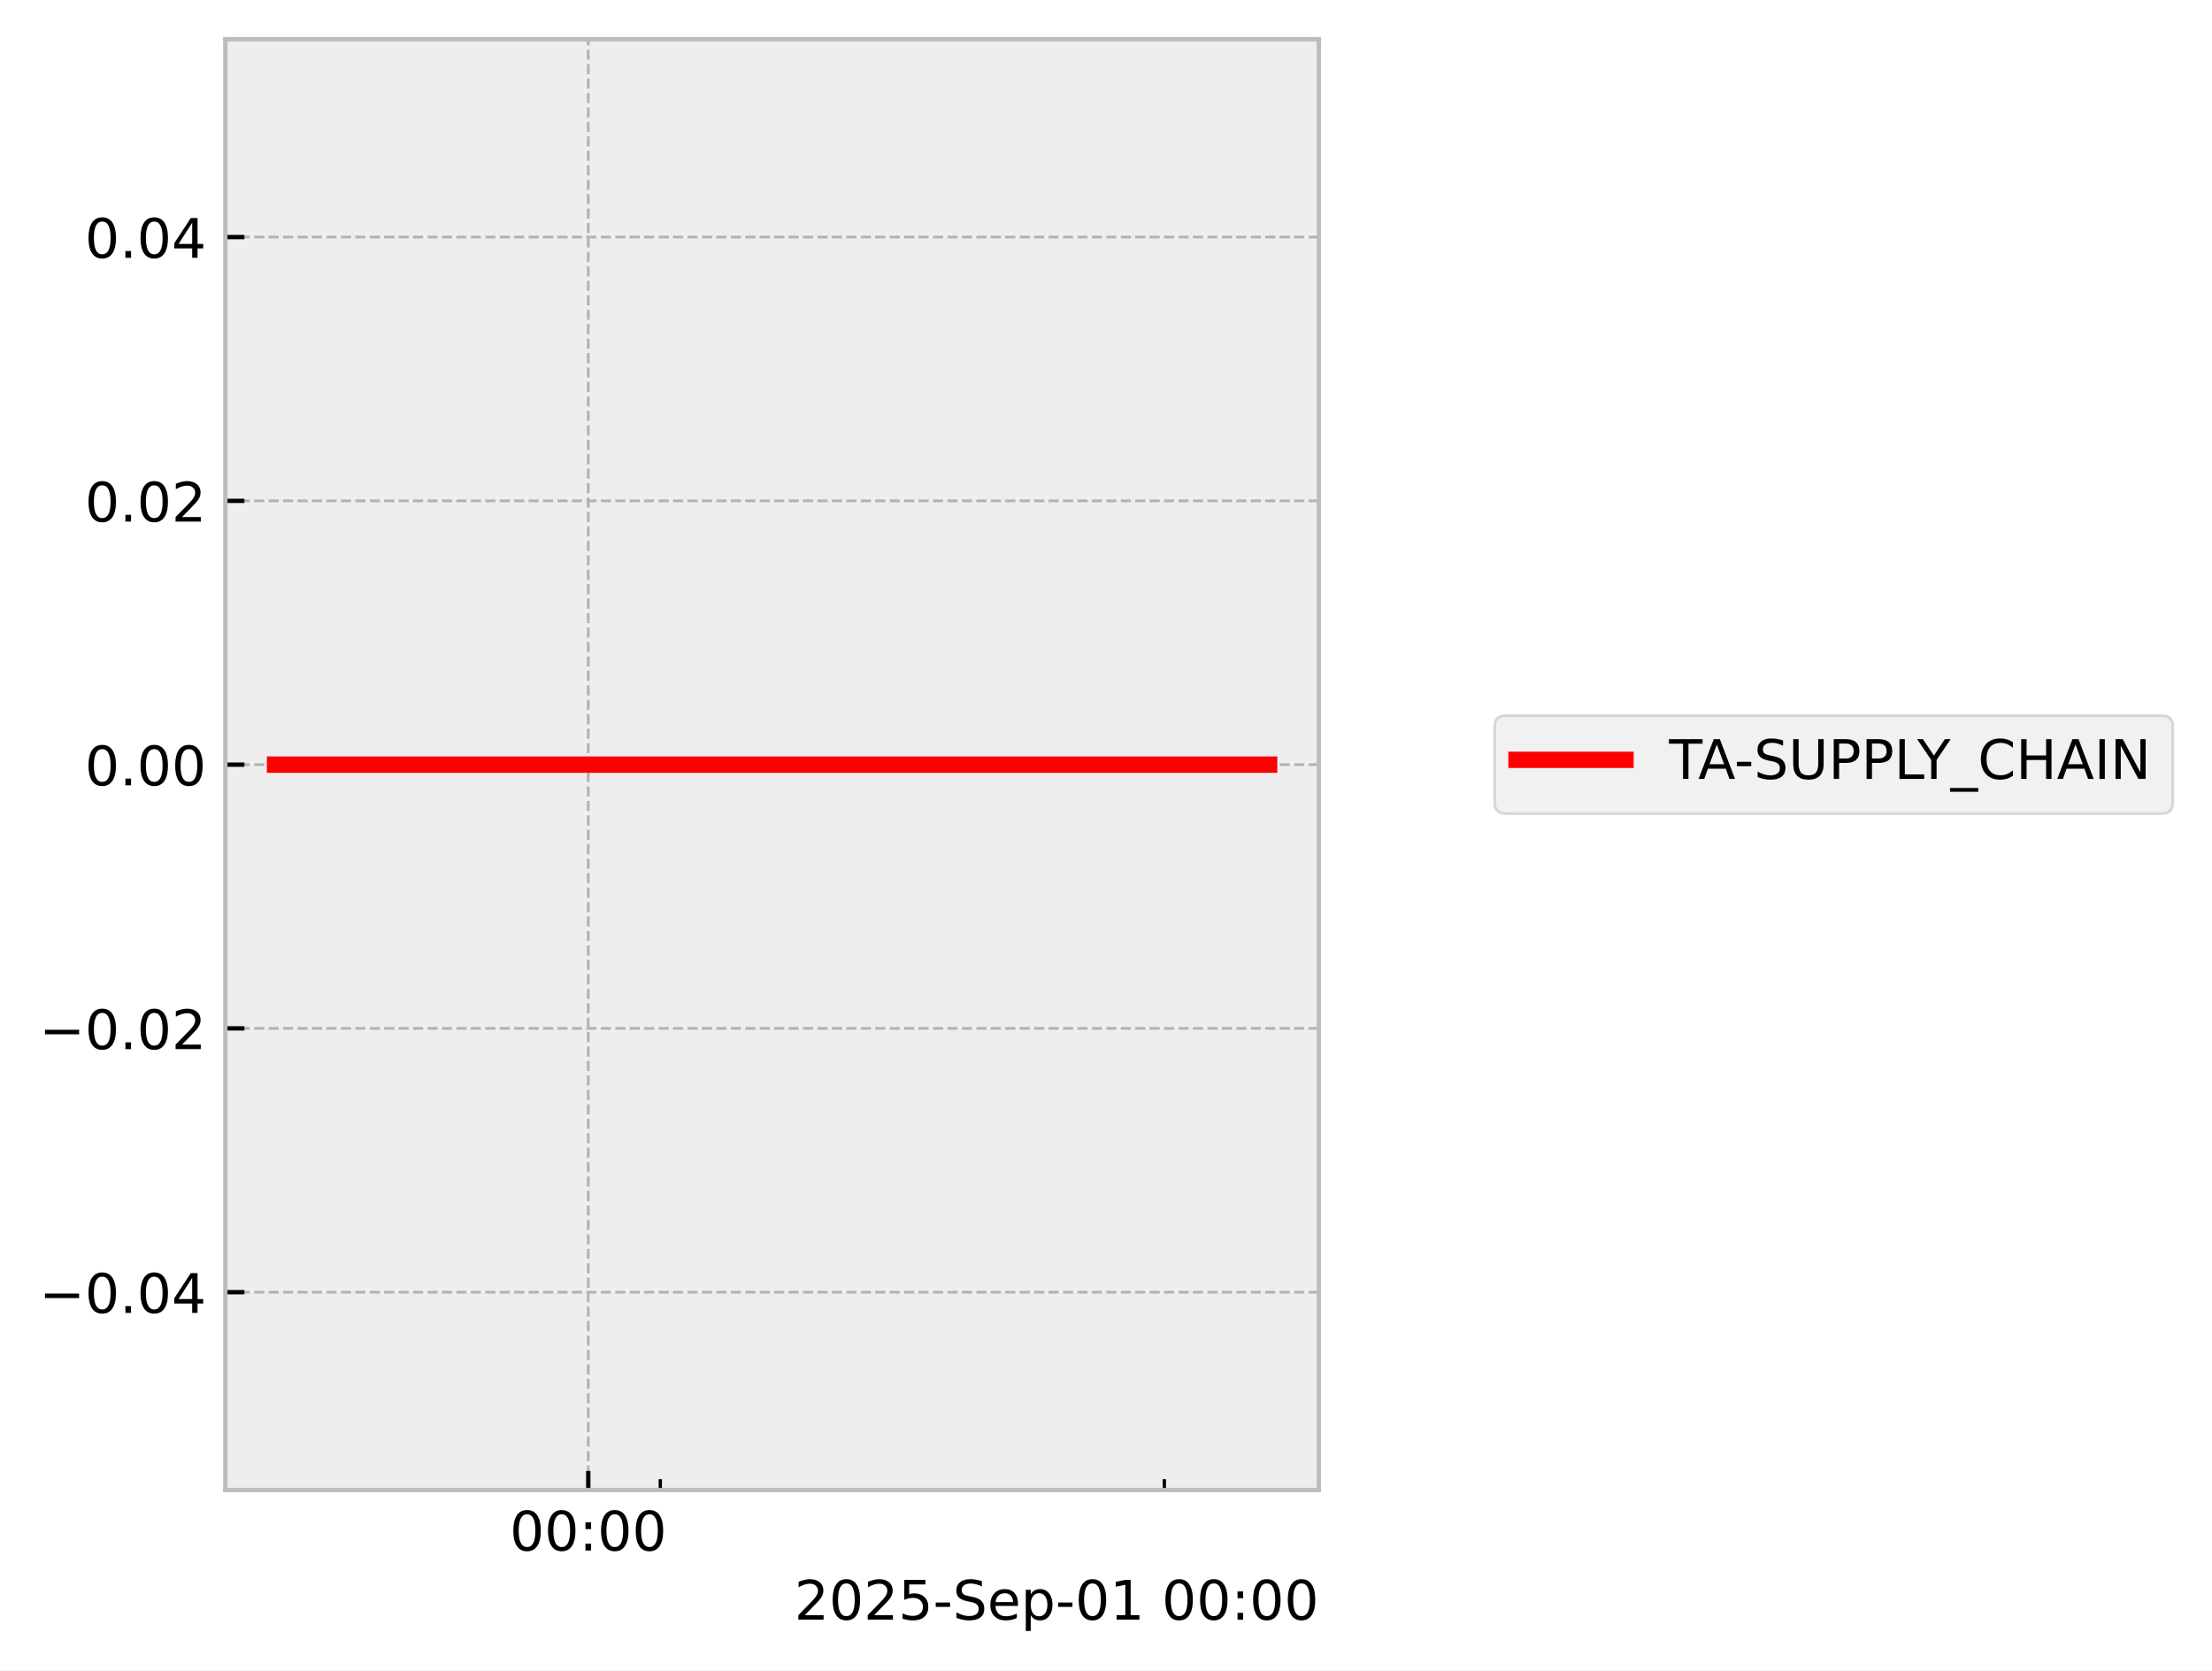
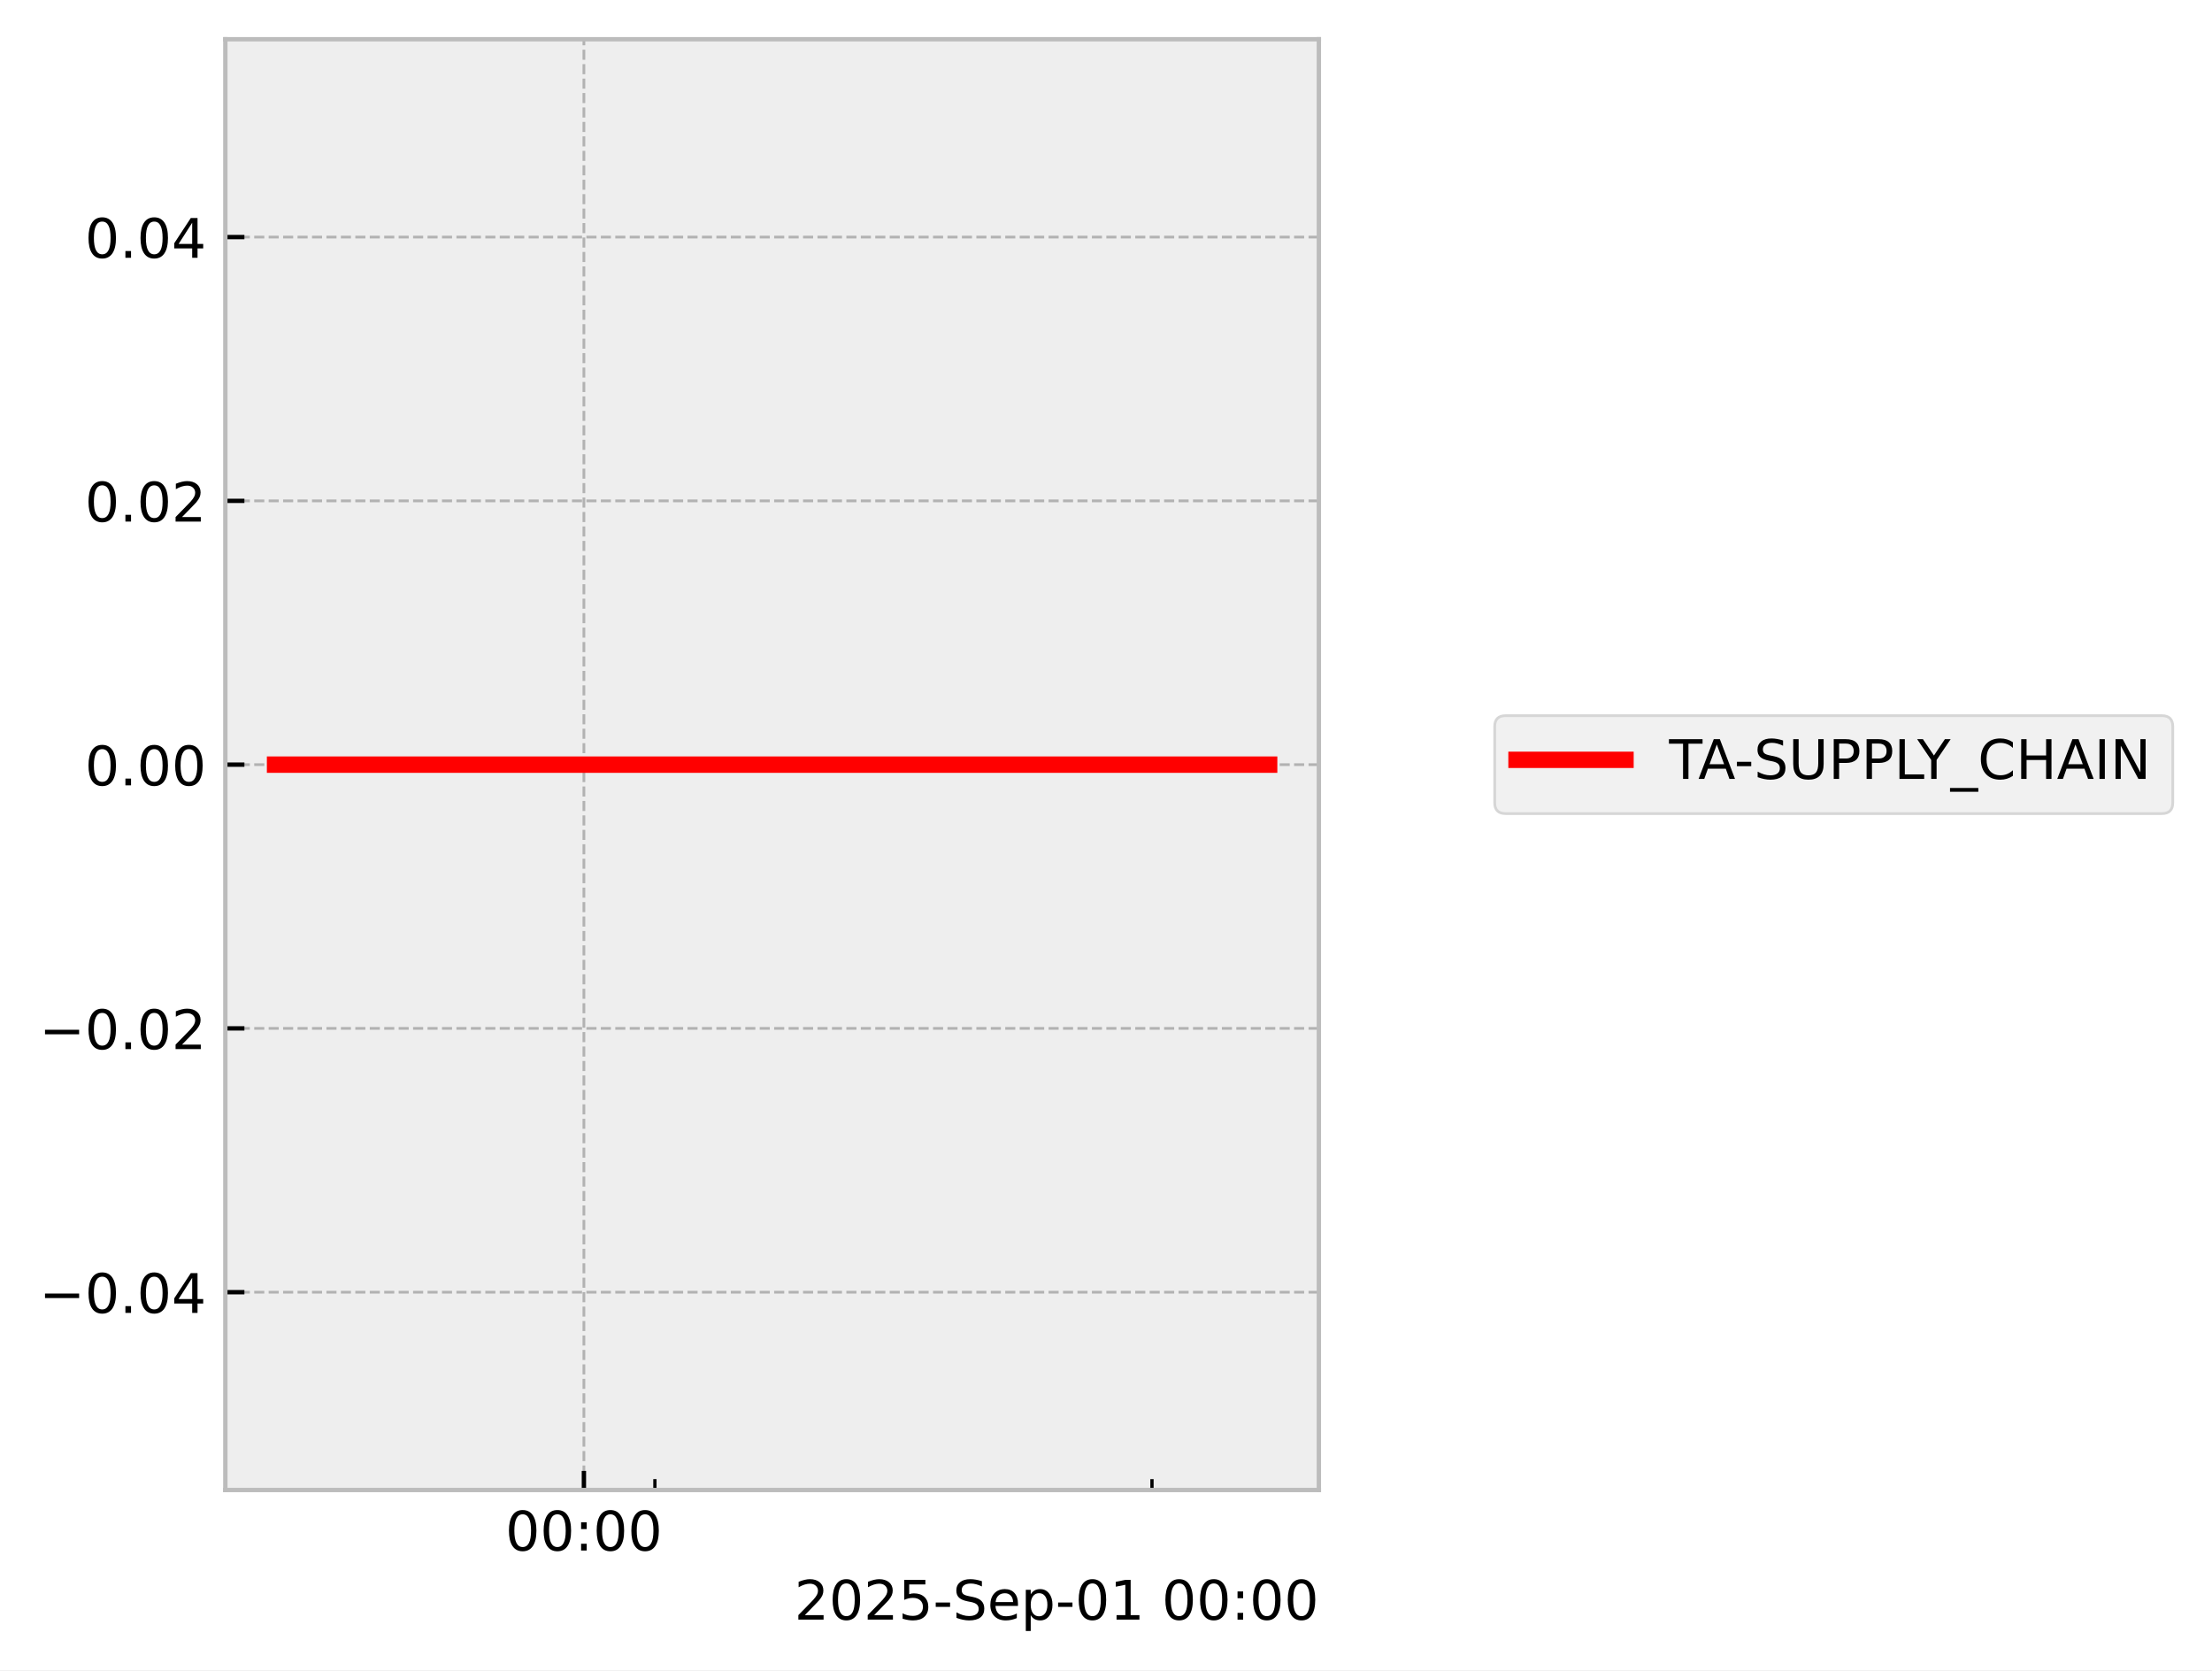
<svg xmlns="http://www.w3.org/2000/svg" xmlns:xlink="http://www.w3.org/1999/xlink" width="405.867pt" height="306.368pt" viewBox="0 0 405.867 306.368" version="1.1">
  <defs>
    <style type="text/css">*{stroke-linejoin: round; stroke-linecap: butt}</style>
  </defs>
  <g id="figure_1">
    <g id="patch_1">
      <path d="M 0 306.368  L 405.867 306.368  L 405.867 0  L 0 0  z " style="fill: #ffffff" />
    </g>
    <g id="axes_1">
      <g id="patch_2">
        <path d="M 41.345 273.312  L 241.991 273.312  L 241.991 7.2  L 41.345 7.2  z " style="fill: #eeeeee" />
      </g>
      <g id="matplotlib.axis_1">
        <g id="xtick_1">
          <g id="line2d_1">
-             <path d="M 107.936 273.312  L 107.936 7.2  " clip-path="url(#pc71293a4bd)" style="fill: none; stroke-dasharray: 1.85,0.8; stroke-dashoffset: 0; stroke: #b2b2b2; stroke-width: 0.5" />
+             <path d="M 107.136 273.312  L 107.136 7.2  " clip-path="url(#pdc27acc364)" style="fill: none; stroke-dasharray: 1.85,0.8; stroke-dashoffset: 0; stroke: #b2b2b2; stroke-width: 0.5" />
          </g>
          <g id="line2d_2">
            <defs>
-               <path id="m9db499e652" d="M 0 0  L 0 -3.5  " style="stroke: #000000; stroke-width: 0.8" />
-             </defs>
-             <g>
-               <use xlink:href="#m9db499e652" x="107.936" y="273.312" style="stroke: #000000; stroke-width: 0.8" />
+               <path id="m5f7d17e67c" d="M 0 0  L 0 -3.5  " style="stroke: #000000; stroke-width: 0.8" />
+             </defs>
+             <g>
+               <use xlink:href="#m5f7d17e67c" x="107.136" y="273.312" style="stroke: #000000; stroke-width: 0.8" />
            </g>
          </g>
          <g id="text_1">
-             <g transform="translate(93.52635 284.4104) scale(0.1 -0.1)">
+             <g transform="translate(92.72639 284.4104) scale(0.1 -0.1)">
              <defs>
                <path id="DejaVuSans-30" d="M 2034 4250  Q 1547 4250 1301 3770  Q 1056 3291 1056 2328  Q 1056 1369 1301 889  Q 1547 409 2034 409  Q 2525 409 2770 889  Q 3016 1369 3016 2328  Q 3016 3291 2770 3770  Q 2525 4250 2034 4250  z M 2034 4750  Q 2819 4750 3233 4129  Q 3647 3509 3647 2328  Q 3647 1150 3233 529  Q 2819 -91 2034 -91  Q 1250 -91 836 529  Q 422 1150 422 2328  Q 422 3509 836 4129  Q 1250 4750 2034 4750  z " transform="scale(0.015625)" />
                <path id="DejaVuSans-3a" d="M 750 794  L 1409 794  L 1409 0  L 750 0  L 750 794  z M 750 3309  L 1409 3309  L 1409 2516  L 750 2516  L 750 3309  z " transform="scale(0.015625)" />
              </defs>
              <use xlink:href="#DejaVuSans-30" />
              <use xlink:href="#DejaVuSans-30" transform="translate(63.62305 0)" />
              <use xlink:href="#DejaVuSans-3a" transform="translate(127.2461 0)" />
              <use xlink:href="#DejaVuSans-30" transform="translate(160.9375 0)" />
              <use xlink:href="#DejaVuSans-30" transform="translate(224.5605 0)" />
            </g>
          </g>
        </g>
        <g id="xtick_2">
          <g id="line2d_3">
            <defs>
-               <path id="m9fb15259bc" d="M 0 0  L 0 -2  " style="stroke: #000000; stroke-width: 0.6" />
-             </defs>
-             <g>
-               <use xlink:href="#m9fb15259bc" x="121.149" y="273.312" style="stroke: #000000; stroke-width: 0.6" />
+               <path id="mcd94c7b907" d="M 0 0  L 0 -2  " style="stroke: #000000; stroke-width: 0.6" />
+             </defs>
+             <g>
+               <use xlink:href="#mcd94c7b907" x="120.165" y="273.312" style="stroke: #000000; stroke-width: 0.6" />
            </g>
          </g>
        </g>
        <g id="xtick_3">
          <g id="line2d_4">
            <g>
-               <use xlink:href="#m9fb15259bc" x="213.641" y="273.312" style="stroke: #000000; stroke-width: 0.6" />
+               <use xlink:href="#mcd94c7b907" x="211.37" y="273.312" style="stroke: #000000; stroke-width: 0.6" />
            </g>
          </g>
        </g>
        <g id="text_2">
          <g transform="translate(145.7537 297.0886) scale(0.1 -0.1)">
            <defs>
              <path id="DejaVuSans-32" d="M 1228 531  L 3431 531  L 3431 0  L 469 0  L 469 531  Q 828 903 1448 1529  Q 2069 2156 2228 2338  Q 2531 2678 2651 2914  Q 2772 3150 2772 3378  Q 2772 3750 2511 3984  Q 2250 4219 1831 4219  Q 1534 4219 1204 4116  Q 875 4013 500 3803  L 500 4441  Q 881 4594 1212 4672  Q 1544 4750 1819 4750  Q 2544 4750 2975 4387  Q 3406 4025 3406 3419  Q 3406 3131 3298 2873  Q 3191 2616 2906 2266  Q 2828 2175 2409 1742  Q 1991 1309 1228 531  z " transform="scale(0.015625)" />
              <path id="DejaVuSans-35" d="M 691 4666  L 3169 4666  L 3169 4134  L 1269 4134  L 1269 2991  Q 1406 3038 1543 3061  Q 1681 3084 1819 3084  Q 2600 3084 3056 2656  Q 3513 2228 3513 1497  Q 3513 744 3044 326  Q 2575 -91 1722 -91  Q 1428 -91 1123 -41  Q 819 9 494 109  L 494 744  Q 775 591 1075 516  Q 1375 441 1709 441  Q 2250 441 2565 725  Q 2881 1009 2881 1497  Q 2881 1984 2565 2268  Q 2250 2553 1709 2553  Q 1456 2553 1204 2497  Q 953 2441 691 2322  L 691 4666  z " transform="scale(0.015625)" />
              <path id="DejaVuSans-2d" d="M 313 2009  L 1997 2009  L 1997 1497  L 313 1497  L 313 2009  z " transform="scale(0.015625)" />
              <path id="DejaVuSans-53" d="M 3425 4513  L 3425 3897  Q 3066 4069 2747 4153  Q 2428 4238 2131 4238  Q 1616 4238 1336 4038  Q 1056 3838 1056 3469  Q 1056 3159 1242 3001  Q 1428 2844 1947 2747  L 2328 2669  Q 3034 2534 3370 2195  Q 3706 1856 3706 1288  Q 3706 609 3251 259  Q 2797 -91 1919 -91  Q 1588 -91 1214 -16  Q 841 59 441 206  L 441 856  Q 825 641 1194 531  Q 1563 422 1919 422  Q 2459 422 2753 634  Q 3047 847 3047 1241  Q 3047 1584 2836 1778  Q 2625 1972 2144 2069  L 1759 2144  Q 1053 2284 737 2584  Q 422 2884 422 3419  Q 422 4038 858 4394  Q 1294 4750 2059 4750  Q 2388 4750 2728 4690  Q 3069 4631 3425 4513  z " transform="scale(0.015625)" />
              <path id="DejaVuSans-65" d="M 3597 1894  L 3597 1613  L 953 1613  Q 991 1019 1311 708  Q 1631 397 2203 397  Q 2534 397 2845 478  Q 3156 559 3463 722  L 3463 178  Q 3153 47 2828 -22  Q 2503 -91 2169 -91  Q 1331 -91 842 396  Q 353 884 353 1716  Q 353 2575 817 3079  Q 1281 3584 2069 3584  Q 2775 3584 3186 3129  Q 3597 2675 3597 1894  z M 3022 2063  Q 3016 2534 2758 2815  Q 2500 3097 2075 3097  Q 1594 3097 1305 2825  Q 1016 2553 972 2059  L 3022 2063  z " transform="scale(0.015625)" />
              <path id="DejaVuSans-70" d="M 1159 525  L 1159 -1331  L 581 -1331  L 581 3500  L 1159 3500  L 1159 2969  Q 1341 3281 1617 3432  Q 1894 3584 2278 3584  Q 2916 3584 3314 3078  Q 3713 2572 3713 1747  Q 3713 922 3314 415  Q 2916 -91 2278 -91  Q 1894 -91 1617 61  Q 1341 213 1159 525  z M 3116 1747  Q 3116 2381 2855 2742  Q 2594 3103 2138 3103  Q 1681 3103 1420 2742  Q 1159 2381 1159 1747  Q 1159 1113 1420 752  Q 1681 391 2138 391  Q 2594 391 2855 752  Q 3116 1113 3116 1747  z " transform="scale(0.015625)" />
              <path id="DejaVuSans-31" d="M 794 531  L 1825 531  L 1825 4091  L 703 3866  L 703 4441  L 1819 4666  L 2450 4666  L 2450 531  L 3481 531  L 3481 0  L 794 0  L 794 531  z " transform="scale(0.015625)" />
              <path id="DejaVuSans-20" transform="scale(0.015625)" />
            </defs>
            <use xlink:href="#DejaVuSans-32" />
            <use xlink:href="#DejaVuSans-30" transform="translate(63.62305 0)" />
            <use xlink:href="#DejaVuSans-32" transform="translate(127.2461 0)" />
            <use xlink:href="#DejaVuSans-35" transform="translate(190.8691 0)" />
            <use xlink:href="#DejaVuSans-2d" transform="translate(254.4922 0)" />
            <use xlink:href="#DejaVuSans-53" transform="translate(290.5762 0)" />
            <use xlink:href="#DejaVuSans-65" transform="translate(354.0527 0)" />
            <use xlink:href="#DejaVuSans-70" transform="translate(415.5762 0)" />
            <use xlink:href="#DejaVuSans-2d" transform="translate(479.0527 0)" />
            <use xlink:href="#DejaVuSans-30" transform="translate(515.1367 0)" />
            <use xlink:href="#DejaVuSans-31" transform="translate(578.7598 0)" />
            <use xlink:href="#DejaVuSans-20" transform="translate(642.3828 0)" />
            <use xlink:href="#DejaVuSans-30" transform="translate(674.1699 0)" />
            <use xlink:href="#DejaVuSans-30" transform="translate(737.793 0)" />
            <use xlink:href="#DejaVuSans-3a" transform="translate(801.416 0)" />
            <use xlink:href="#DejaVuSans-30" transform="translate(835.1074 0)" />
            <use xlink:href="#DejaVuSans-30" transform="translate(898.7305 0)" />
          </g>
        </g>
      </g>
      <g id="matplotlib.axis_2">
        <g id="ytick_1">
          <g id="line2d_5">
-             <path d="M 41.345 237.024  L 241.991 237.024  " clip-path="url(#pc71293a4bd)" style="fill: none; stroke-dasharray: 1.85,0.8; stroke-dashoffset: 0; stroke: #b2b2b2; stroke-width: 0.5" />
+             <path d="M 41.345 237.024  L 241.991 237.024  " clip-path="url(#pdc27acc364)" style="fill: none; stroke-dasharray: 1.85,0.8; stroke-dashoffset: 0; stroke: #b2b2b2; stroke-width: 0.5" />
          </g>
          <g id="line2d_6">
            <defs>
-               <path id="m71f84a8878" d="M 0 0  L 3.5 0  " style="stroke: #000000; stroke-width: 0.8" />
-             </defs>
-             <g>
-               <use xlink:href="#m71f84a8878" x="41.345" y="237.024" style="stroke: #000000; stroke-width: 0.8" />
+               <path id="m44011a92e5" d="M 0 0  L 3.5 0  " style="stroke: #000000; stroke-width: 0.8" />
+             </defs>
+             <g>
+               <use xlink:href="#m44011a92e5" x="41.345" y="237.024" style="stroke: #000000; stroke-width: 0.8" />
            </g>
          </g>
          <g id="text_3">
            <g transform="translate(7.2 240.8232) scale(0.1 -0.1)">
              <defs>
                <path id="DejaVuSans-2212" d="M 678 2272  L 4684 2272  L 4684 1741  L 678 1741  L 678 2272  z " transform="scale(0.015625)" />
                <path id="DejaVuSans-2e" d="M 684 794  L 1344 794  L 1344 0  L 684 0  L 684 794  z " transform="scale(0.015625)" />
                <path id="DejaVuSans-34" d="M 2419 4116  L 825 1625  L 2419 1625  L 2419 4116  z M 2253 4666  L 3047 4666  L 3047 1625  L 3713 1625  L 3713 1100  L 3047 1100  L 3047 0  L 2419 0  L 2419 1100  L 313 1100  L 313 1709  L 2253 4666  z " transform="scale(0.015625)" />
              </defs>
              <use xlink:href="#DejaVuSans-2212" />
              <use xlink:href="#DejaVuSans-30" transform="translate(83.78906 0)" />
              <use xlink:href="#DejaVuSans-2e" transform="translate(147.4121 0)" />
              <use xlink:href="#DejaVuSans-30" transform="translate(179.1992 0)" />
              <use xlink:href="#DejaVuSans-34" transform="translate(242.8223 0)" />
            </g>
          </g>
        </g>
        <g id="ytick_2">
          <g id="line2d_7">
-             <path d="M 41.345 188.64  L 241.991 188.64  " clip-path="url(#pc71293a4bd)" style="fill: none; stroke-dasharray: 1.85,0.8; stroke-dashoffset: 0; stroke: #b2b2b2; stroke-width: 0.5" />
+             <path d="M 41.345 188.64  L 241.991 188.64  " clip-path="url(#pdc27acc364)" style="fill: none; stroke-dasharray: 1.85,0.8; stroke-dashoffset: 0; stroke: #b2b2b2; stroke-width: 0.5" />
          </g>
          <g id="line2d_8">
            <g>
-               <use xlink:href="#m71f84a8878" x="41.345" y="188.64" style="stroke: #000000; stroke-width: 0.8" />
+               <use xlink:href="#m44011a92e5" x="41.345" y="188.64" style="stroke: #000000; stroke-width: 0.8" />
            </g>
          </g>
          <g id="text_4">
            <g transform="translate(7.2 192.4392) scale(0.1 -0.1)">
              <use xlink:href="#DejaVuSans-2212" />
              <use xlink:href="#DejaVuSans-30" transform="translate(83.78906 0)" />
              <use xlink:href="#DejaVuSans-2e" transform="translate(147.4121 0)" />
              <use xlink:href="#DejaVuSans-30" transform="translate(179.1992 0)" />
              <use xlink:href="#DejaVuSans-32" transform="translate(242.8223 0)" />
            </g>
          </g>
        </g>
        <g id="ytick_3">
          <g id="line2d_9">
-             <path d="M 41.345 140.256  L 241.991 140.256  " clip-path="url(#pc71293a4bd)" style="fill: none; stroke-dasharray: 1.85,0.8; stroke-dashoffset: 0; stroke: #b2b2b2; stroke-width: 0.5" />
+             <path d="M 41.345 140.256  L 241.991 140.256  " clip-path="url(#pdc27acc364)" style="fill: none; stroke-dasharray: 1.85,0.8; stroke-dashoffset: 0; stroke: #b2b2b2; stroke-width: 0.5" />
          </g>
          <g id="line2d_10">
            <g>
-               <use xlink:href="#m71f84a8878" x="41.345" y="140.256" style="stroke: #000000; stroke-width: 0.8" />
+               <use xlink:href="#m44011a92e5" x="41.345" y="140.256" style="stroke: #000000; stroke-width: 0.8" />
            </g>
          </g>
          <g id="text_5">
            <g transform="translate(15.57969 144.0552) scale(0.1 -0.1)">
              <use xlink:href="#DejaVuSans-30" />
              <use xlink:href="#DejaVuSans-2e" transform="translate(63.62305 0)" />
              <use xlink:href="#DejaVuSans-30" transform="translate(95.41016 0)" />
              <use xlink:href="#DejaVuSans-30" transform="translate(159.0332 0)" />
            </g>
          </g>
        </g>
        <g id="ytick_4">
          <g id="line2d_11">
-             <path d="M 41.345 91.872  L 241.991 91.872  " clip-path="url(#pc71293a4bd)" style="fill: none; stroke-dasharray: 1.85,0.8; stroke-dashoffset: 0; stroke: #b2b2b2; stroke-width: 0.5" />
+             <path d="M 41.345 91.872  L 241.991 91.872  " clip-path="url(#pdc27acc364)" style="fill: none; stroke-dasharray: 1.85,0.8; stroke-dashoffset: 0; stroke: #b2b2b2; stroke-width: 0.5" />
          </g>
          <g id="line2d_12">
            <g>
-               <use xlink:href="#m71f84a8878" x="41.345" y="91.872" style="stroke: #000000; stroke-width: 0.8" />
+               <use xlink:href="#m44011a92e5" x="41.345" y="91.872" style="stroke: #000000; stroke-width: 0.8" />
            </g>
          </g>
          <g id="text_6">
            <g transform="translate(15.57969 95.67122) scale(0.1 -0.1)">
              <use xlink:href="#DejaVuSans-30" />
              <use xlink:href="#DejaVuSans-2e" transform="translate(63.62305 0)" />
              <use xlink:href="#DejaVuSans-30" transform="translate(95.41016 0)" />
              <use xlink:href="#DejaVuSans-32" transform="translate(159.0332 0)" />
            </g>
          </g>
        </g>
        <g id="ytick_5">
          <g id="line2d_13">
-             <path d="M 41.345 43.488  L 241.991 43.488  " clip-path="url(#pc71293a4bd)" style="fill: none; stroke-dasharray: 1.85,0.8; stroke-dashoffset: 0; stroke: #b2b2b2; stroke-width: 0.5" />
+             <path d="M 41.345 43.488  L 241.991 43.488  " clip-path="url(#pdc27acc364)" style="fill: none; stroke-dasharray: 1.85,0.8; stroke-dashoffset: 0; stroke: #b2b2b2; stroke-width: 0.5" />
          </g>
          <g id="line2d_14">
            <g>
-               <use xlink:href="#m71f84a8878" x="41.345" y="43.488" style="stroke: #000000; stroke-width: 0.8" />
+               <use xlink:href="#m44011a92e5" x="41.345" y="43.488" style="stroke: #000000; stroke-width: 0.8" />
            </g>
          </g>
          <g id="text_7">
            <g transform="translate(15.57969 47.28722) scale(0.1 -0.1)">
              <use xlink:href="#DejaVuSans-30" />
              <use xlink:href="#DejaVuSans-2e" transform="translate(63.62305 0)" />
              <use xlink:href="#DejaVuSans-30" transform="translate(95.41016 0)" />
              <use xlink:href="#DejaVuSans-34" transform="translate(159.0332 0)" />
            </g>
          </g>
        </g>
      </g>
      <g id="line2d_15">
-         <path d="M 50.466 140.256  L 60.644 140.256  L 61.951 140.256  L 62.26 140.256  L 62.538 140.256  L 72.879 140.256  L 74.793 140.256  L 232.871 140.256  " clip-path="url(#pc71293a4bd)" style="fill: none; stroke: #ff0000; stroke-width: 3; stroke-linecap: square" />
+         <path d="M 50.466 140.256  L 60.502 140.256  L 61.791 140.256  L 62.096 140.256  L 62.37 140.256  L 72.567 140.256  L 74.454 140.256  L 232.871 140.256  " clip-path="url(#pdc27acc364)" style="fill: none; stroke: #ff0000; stroke-width: 3; stroke-linecap: square" />
      </g>
      <g id="patch_3">
        <path d="M 41.345 273.312  L 41.345 7.2  " style="fill: none; stroke: #bcbcbc; stroke-width: 0.8; stroke-linejoin: miter; stroke-linecap: square" />
      </g>
      <g id="patch_4">
        <path d="M 241.991 273.312  L 241.991 7.2  " style="fill: none; stroke: #bcbcbc; stroke-width: 0.8; stroke-linejoin: miter; stroke-linecap: square" />
      </g>
      <g id="patch_5">
        <path d="M 41.345 273.312  L 241.991 273.312  " style="fill: none; stroke: #bcbcbc; stroke-width: 0.8; stroke-linejoin: miter; stroke-linecap: square" />
      </g>
      <g id="patch_6">
        <path d="M 41.345 7.2  L 241.991 7.2  " style="fill: none; stroke: #bcbcbc; stroke-width: 0.8; stroke-linejoin: miter; stroke-linecap: square" />
      </g>
    </g>
    <g id="axes_2">
      <g id="legend_1">
        <g id="patch_7">
          <path d="M 276.255 149.234  L 396.667 149.234  Q 398.667 149.234 398.667 147.234  L 398.667 133.278  Q 398.667 131.278 396.667 131.278  L 276.255 131.278  Q 274.255 131.278 274.255 133.278  L 274.255 147.234  Q 274.255 149.234 276.255 149.234  z " style="fill: #eeeeee; opacity: 0.8; stroke: #cccccc; stroke-width: 0.5; stroke-linejoin: miter" />
        </g>
        <g id="line2d_16">
          <path d="M 278.255 139.376  L 288.255 139.376  L 298.255 139.376  " style="fill: none; stroke: #ff0000; stroke-width: 3; stroke-linecap: square" />
        </g>
        <g id="text_8">
          <g transform="translate(306.2548 142.8763) scale(0.1 -0.1)">
            <defs>
              <path id="DejaVuSans-54" d="M -19 4666  L 3928 4666  L 3928 4134  L 2272 4134  L 2272 0  L 1638 0  L 1638 4134  L -19 4134  L -19 4666  z " transform="scale(0.015625)" />
              <path id="DejaVuSans-41" d="M 2188 4044  L 1331 1722  L 3047 1722  L 2188 4044  z M 1831 4666  L 2547 4666  L 4325 0  L 3669 0  L 3244 1197  L 1141 1197  L 716 0  L 50 0  L 1831 4666  z " transform="scale(0.015625)" />
              <path id="DejaVuSans-55" d="M 556 4666  L 1191 4666  L 1191 1831  Q 1191 1081 1462 751  Q 1734 422 2344 422  Q 2950 422 3222 751  Q 3494 1081 3494 1831  L 3494 4666  L 4128 4666  L 4128 1753  Q 4128 841 3676 375  Q 3225 -91 2344 -91  Q 1459 -91 1007 375  Q 556 841 556 1753  L 556 4666  z " transform="scale(0.015625)" />
              <path id="DejaVuSans-50" d="M 1259 4147  L 1259 2394  L 2053 2394  Q 2494 2394 2734 2622  Q 2975 2850 2975 3272  Q 2975 3691 2734 3919  Q 2494 4147 2053 4147  L 1259 4147  z M 628 4666  L 2053 4666  Q 2838 4666 3239 4311  Q 3641 3956 3641 3272  Q 3641 2581 3239 2228  Q 2838 1875 2053 1875  L 1259 1875  L 1259 0  L 628 0  L 628 4666  z " transform="scale(0.015625)" />
              <path id="DejaVuSans-4c" d="M 628 4666  L 1259 4666  L 1259 531  L 3531 531  L 3531 0  L 628 0  L 628 4666  z " transform="scale(0.015625)" />
              <path id="DejaVuSans-59" d="M -13 4666  L 666 4666  L 1959 2747  L 3244 4666  L 3922 4666  L 2272 2222  L 2272 0  L 1638 0  L 1638 2222  L -13 4666  z " transform="scale(0.015625)" />
              <path id="DejaVuSans-5f" d="M 3263 -1063  L 3263 -1509  L -63 -1509  L -63 -1063  L 3263 -1063  z " transform="scale(0.015625)" />
              <path id="DejaVuSans-43" d="M 4122 4306  L 4122 3641  Q 3803 3938 3442 4084  Q 3081 4231 2675 4231  Q 1875 4231 1450 3742  Q 1025 3253 1025 2328  Q 1025 1406 1450 917  Q 1875 428 2675 428  Q 3081 428 3442 575  Q 3803 722 4122 1019  L 4122 359  Q 3791 134 3420 21  Q 3050 -91 2638 -91  Q 1578 -91 968 557  Q 359 1206 359 2328  Q 359 3453 968 4101  Q 1578 4750 2638 4750  Q 3056 4750 3426 4639  Q 3797 4528 4122 4306  z " transform="scale(0.015625)" />
              <path id="DejaVuSans-48" d="M 628 4666  L 1259 4666  L 1259 2753  L 3553 2753  L 3553 4666  L 4184 4666  L 4184 0  L 3553 0  L 3553 2222  L 1259 2222  L 1259 0  L 628 0  L 628 4666  z " transform="scale(0.015625)" />
              <path id="DejaVuSans-49" d="M 628 4666  L 1259 4666  L 1259 0  L 628 0  L 628 4666  z " transform="scale(0.015625)" />
              <path id="DejaVuSans-4e" d="M 628 4666  L 1478 4666  L 3547 763  L 3547 4666  L 4159 4666  L 4159 0  L 3309 0  L 1241 3903  L 1241 0  L 628 0  L 628 4666  z " transform="scale(0.015625)" />
            </defs>
            <use xlink:href="#DejaVuSans-54" />
            <use xlink:href="#DejaVuSans-41" transform="translate(53.33398 0)" />
            <use xlink:href="#DejaVuSans-2d" transform="translate(119.4922 0)" />
            <use xlink:href="#DejaVuSans-53" transform="translate(155.5762 0)" />
            <use xlink:href="#DejaVuSans-55" transform="translate(219.0527 0)" />
            <use xlink:href="#DejaVuSans-50" transform="translate(292.2461 0)" />
            <use xlink:href="#DejaVuSans-50" transform="translate(352.5488 0)" />
            <use xlink:href="#DejaVuSans-4c" transform="translate(412.8516 0)" />
            <use xlink:href="#DejaVuSans-59" transform="translate(455.3145 0)" />
            <use xlink:href="#DejaVuSans-5f" transform="translate(516.3984 0)" />
            <use xlink:href="#DejaVuSans-43" transform="translate(566.3984 0)" />
            <use xlink:href="#DejaVuSans-48" transform="translate(636.2227 0)" />
            <use xlink:href="#DejaVuSans-41" transform="translate(711.418 0)" />
            <use xlink:href="#DejaVuSans-49" transform="translate(779.8262 0)" />
            <use xlink:href="#DejaVuSans-4e" transform="translate(809.3184 0)" />
          </g>
        </g>
      </g>
    </g>
  </g>
  <defs>
-     <clipPath id="pc71293a4bd">
+     <clipPath id="pdc27acc364">
      <rect x="41.345" y="7.2" width="200.646" height="266.112" />
    </clipPath>
  </defs>
</svg>
